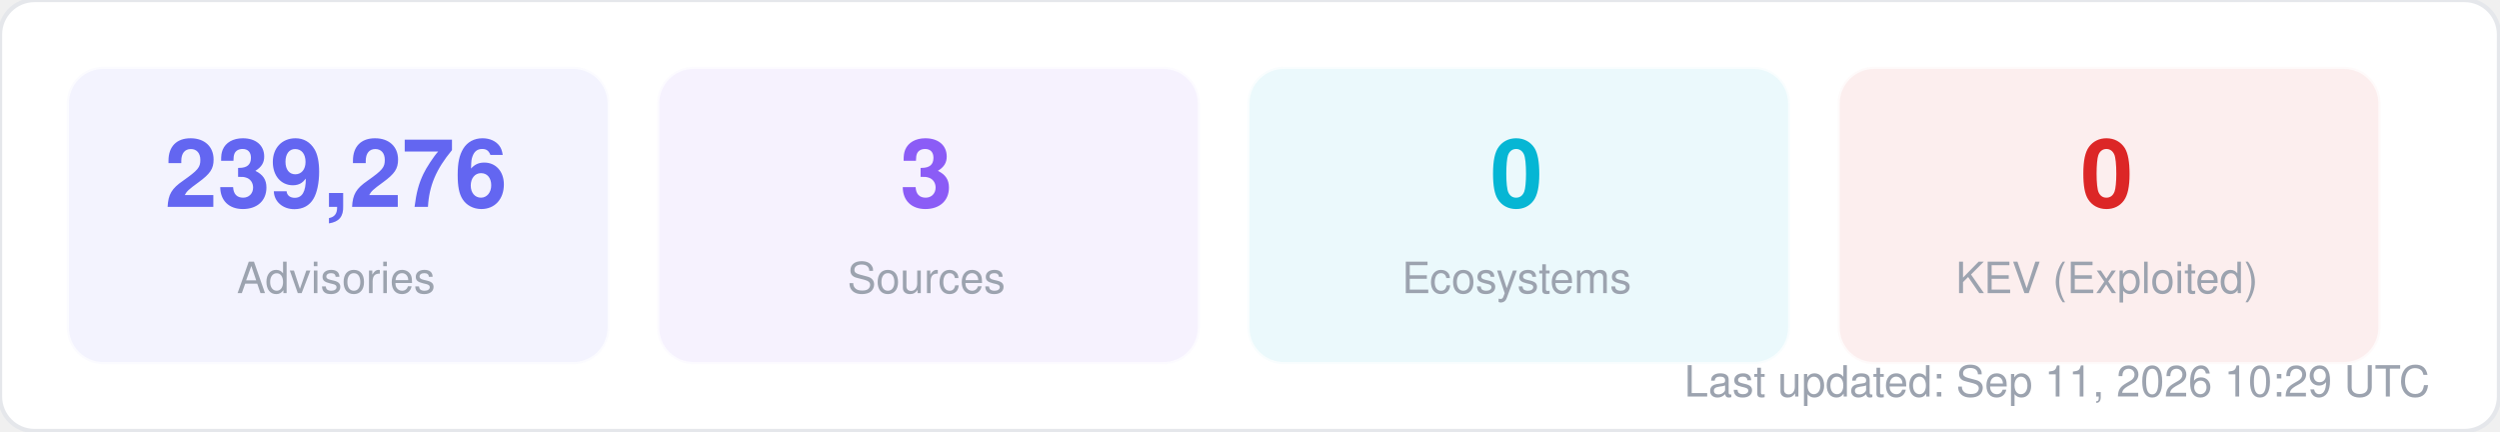
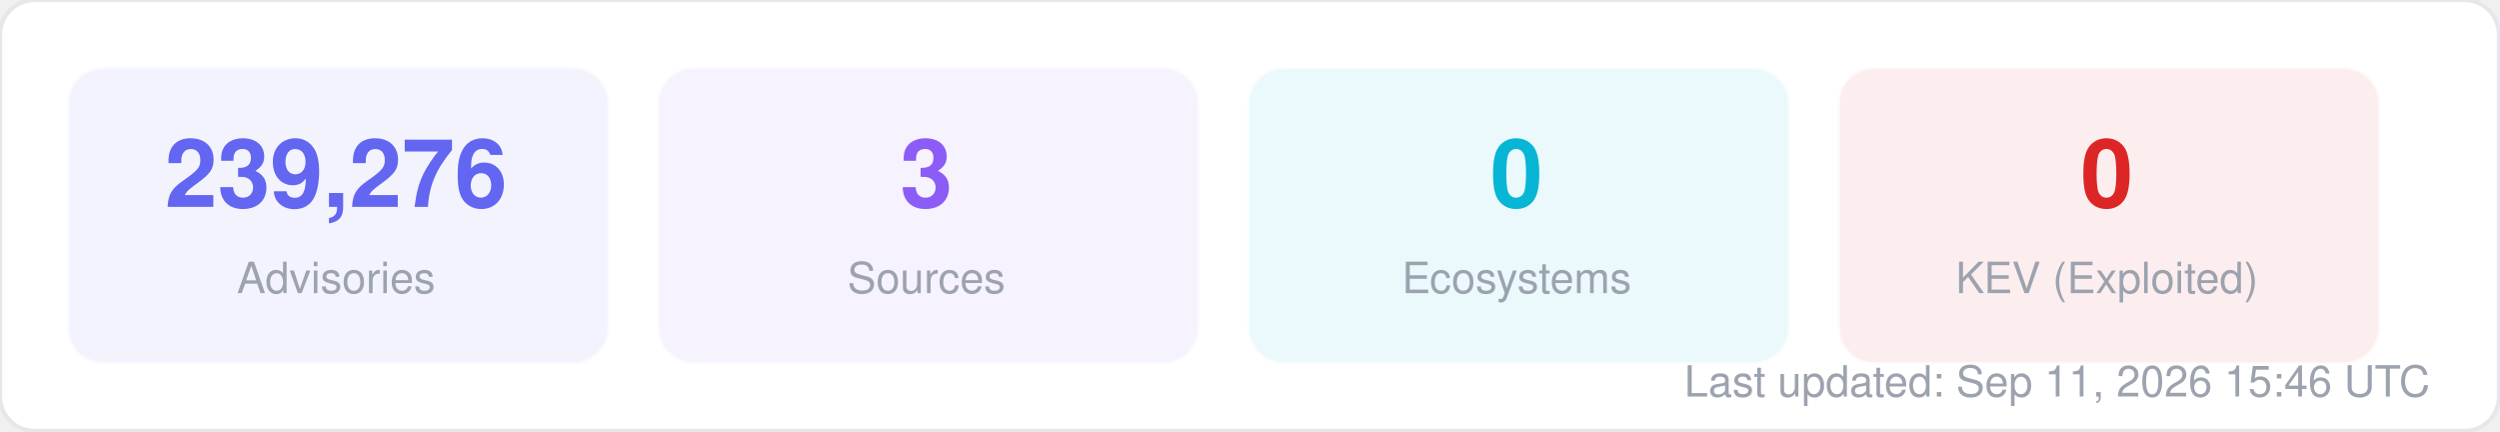
<svg xmlns="http://www.w3.org/2000/svg" width="580" height="100" viewBox="0 0 580 100" fill="none">
  <style>
  text { font-family: -apple-system, BlinkMacSystemFont, "Segoe UI", Helvetica, Arial, sans-serif; }
  .title { font-size: 14px; font-weight: 700; fill: #1f2937; }
  .label { font-size: 11px; fill: #6b7280; }
  .value { font-size: 11px; font-weight: 600; fill: #374151; }
  .big-number { font-size: 28px; font-weight: 800; fill: #111827; }
  .sub { font-size: 10px; fill: #9ca3af; }
</style>
  <rect width="580" height="100" rx="8" fill="#ffffff" stroke="#e5e7eb" stroke-width="1" />
  <rect x="16" y="16" width="125" height="68" rx="8" fill="#6366f1" opacity="0.08" stroke="#6366f1" stroke-width="1" stroke-opacity="0.3" />
  <text x="78" y="48" text-anchor="middle" class="big-number" style="font-size:22px; fill:#6366f1">239,276</text>
  <text x="78" y="68" text-anchor="middle" class="sub">Advisories</text>
  <rect x="153" y="16" width="125" height="68" rx="8" fill="#8b5cf6" opacity="0.08" stroke="#8b5cf6" stroke-width="1" stroke-opacity="0.3" />
  <text x="215" y="48" text-anchor="middle" class="big-number" style="font-size:22px; fill:#8b5cf6">3</text>
  <text x="215" y="68" text-anchor="middle" class="sub">Sources</text>
  <rect x="290" y="16" width="125" height="68" rx="8" fill="#06b6d4" opacity="0.08" stroke="#06b6d4" stroke-width="1" stroke-opacity="0.3" />
  <text x="352" y="48" text-anchor="middle" class="big-number" style="font-size:22px; fill:#06b6d4">0</text>
  <text x="352" y="68" text-anchor="middle" class="sub">Ecosystems</text>
  <rect x="427" y="16" width="125" height="68" rx="8" fill="#dc2626" opacity="0.08" stroke="#dc2626" stroke-width="1" stroke-opacity="0.3" />
  <text x="489" y="48" text-anchor="middle" class="big-number" style="font-size:22px; fill:#dc2626">0</text>
  <text x="489" y="68" text-anchor="middle" class="sub">KEV (Exploited)</text>
-   <text x="564" y="92" text-anchor="end" class="sub">Last updated: Sep 11, 2026 10:29 UTC</text>
+   <text x="564" y="92" text-anchor="end" class="sub">Last updated: Sep 11, 2026 15:46 UTC</text>
</svg>
